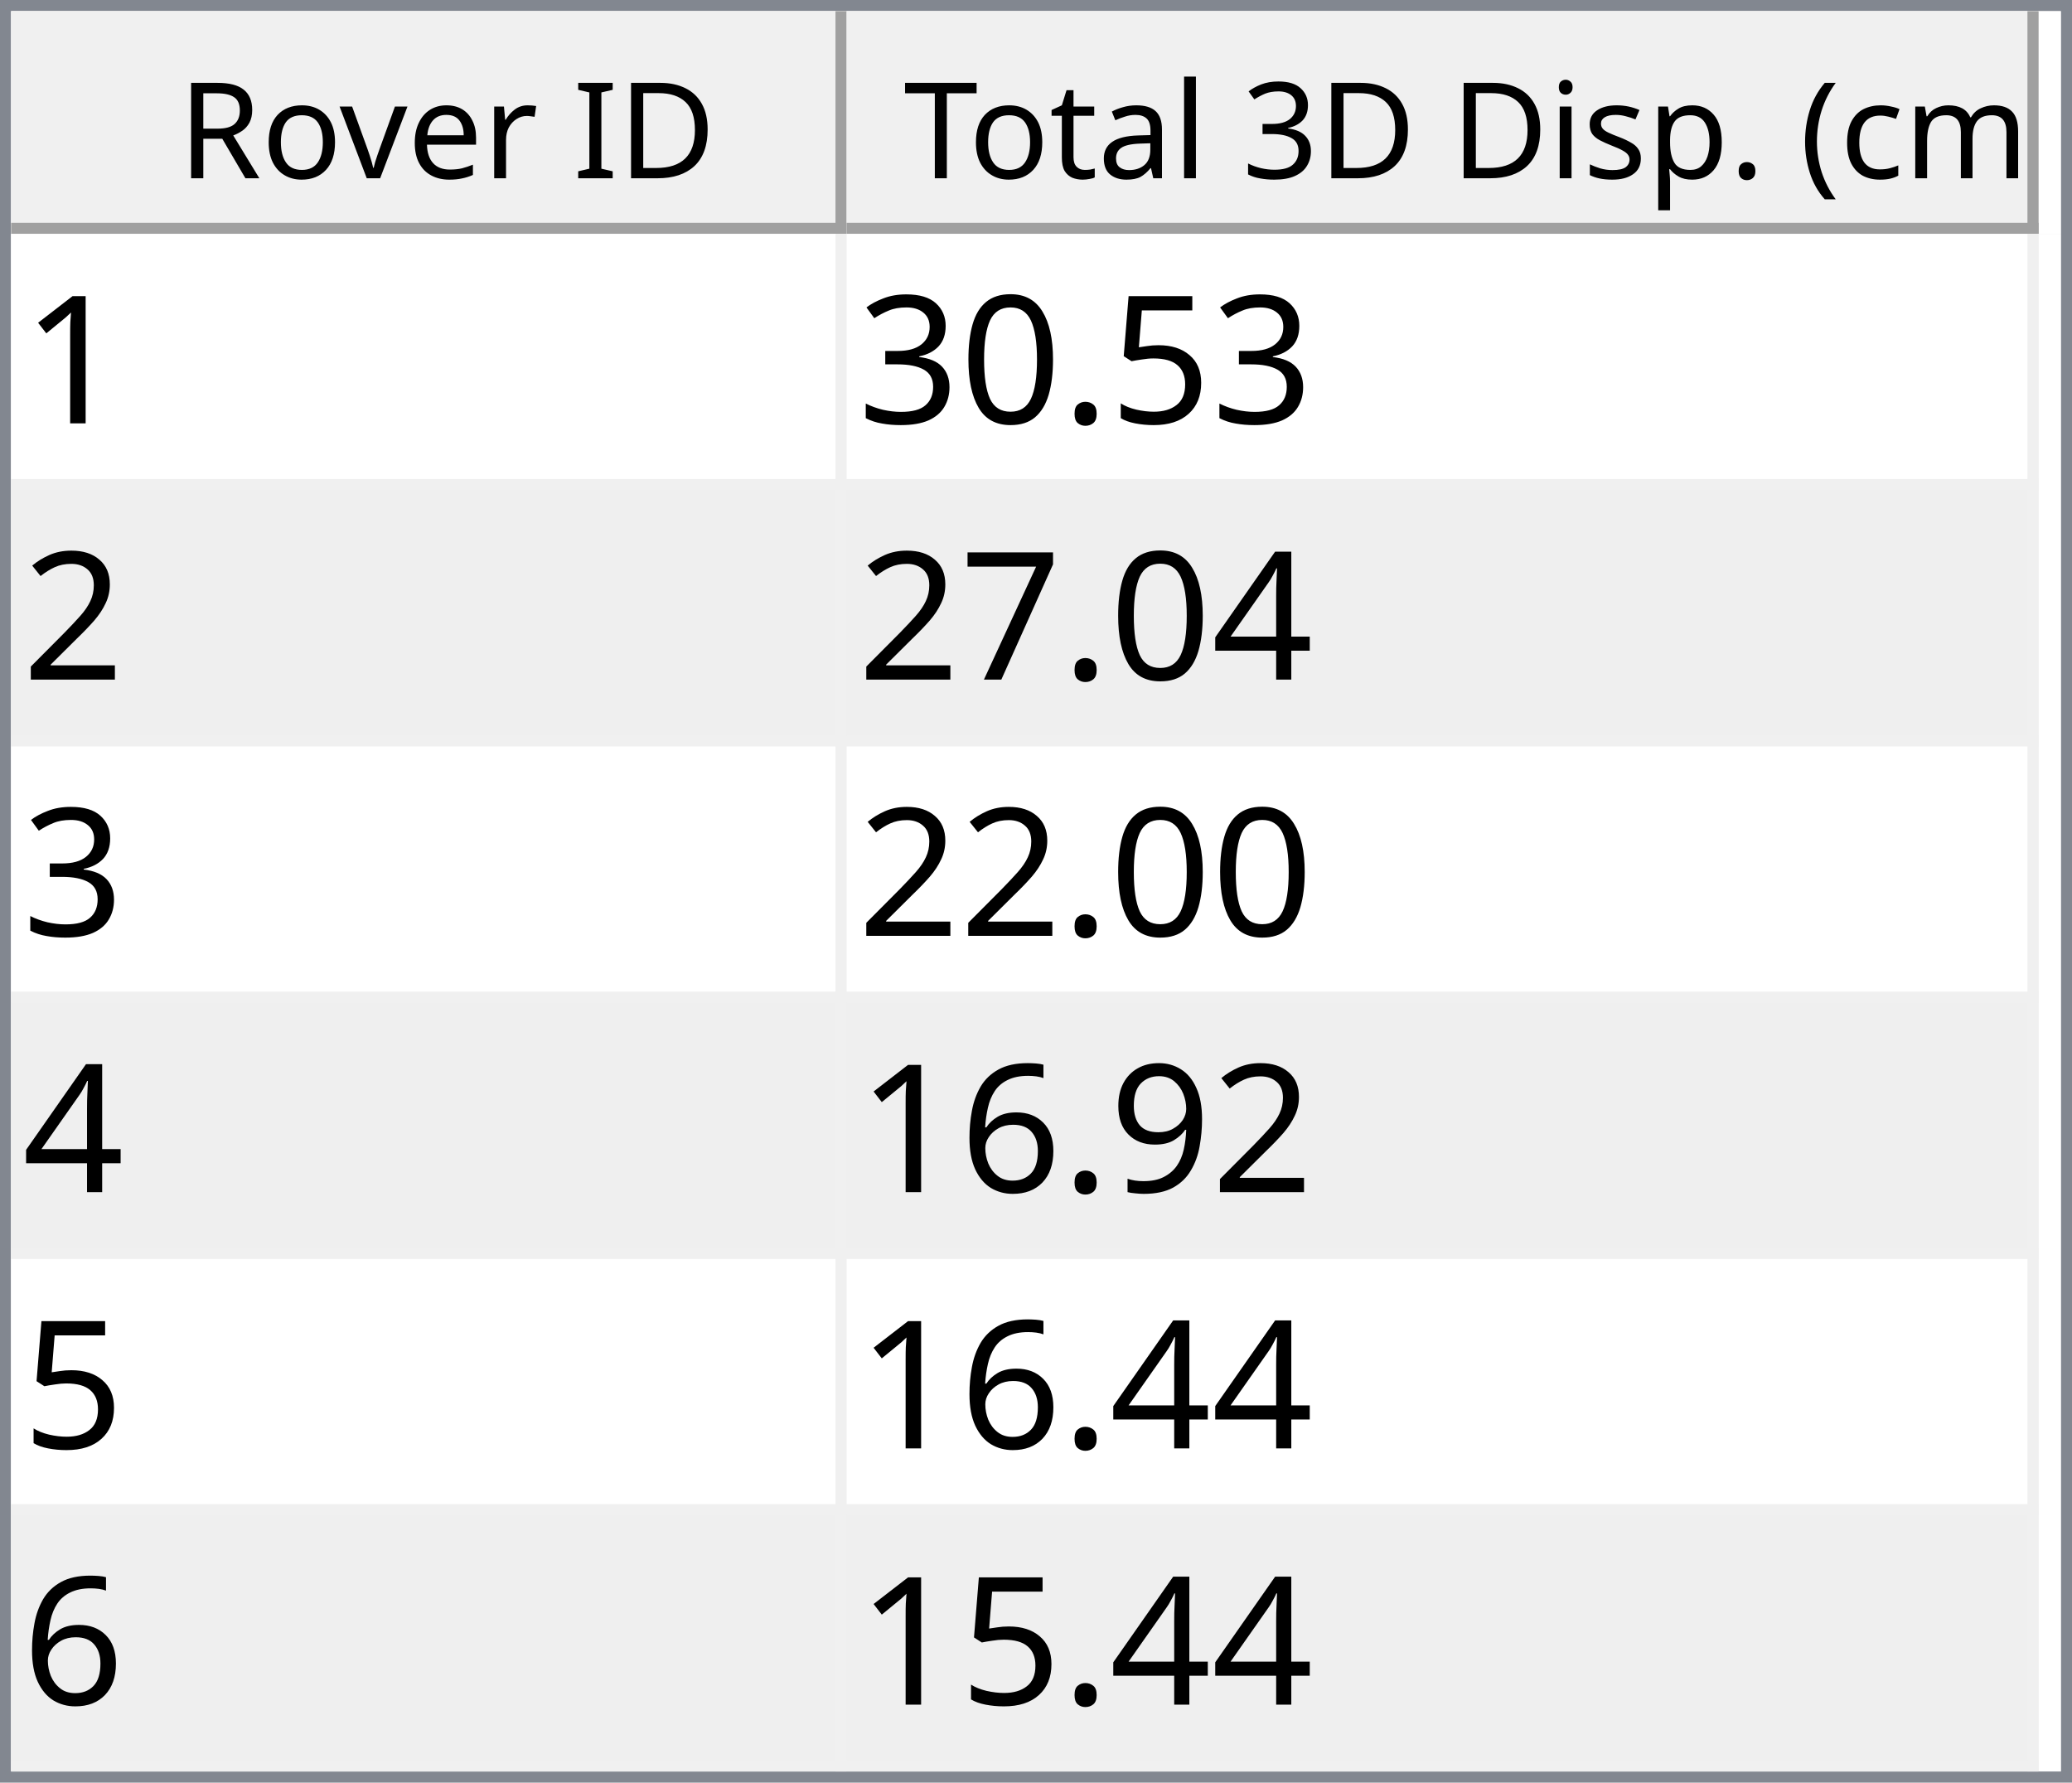
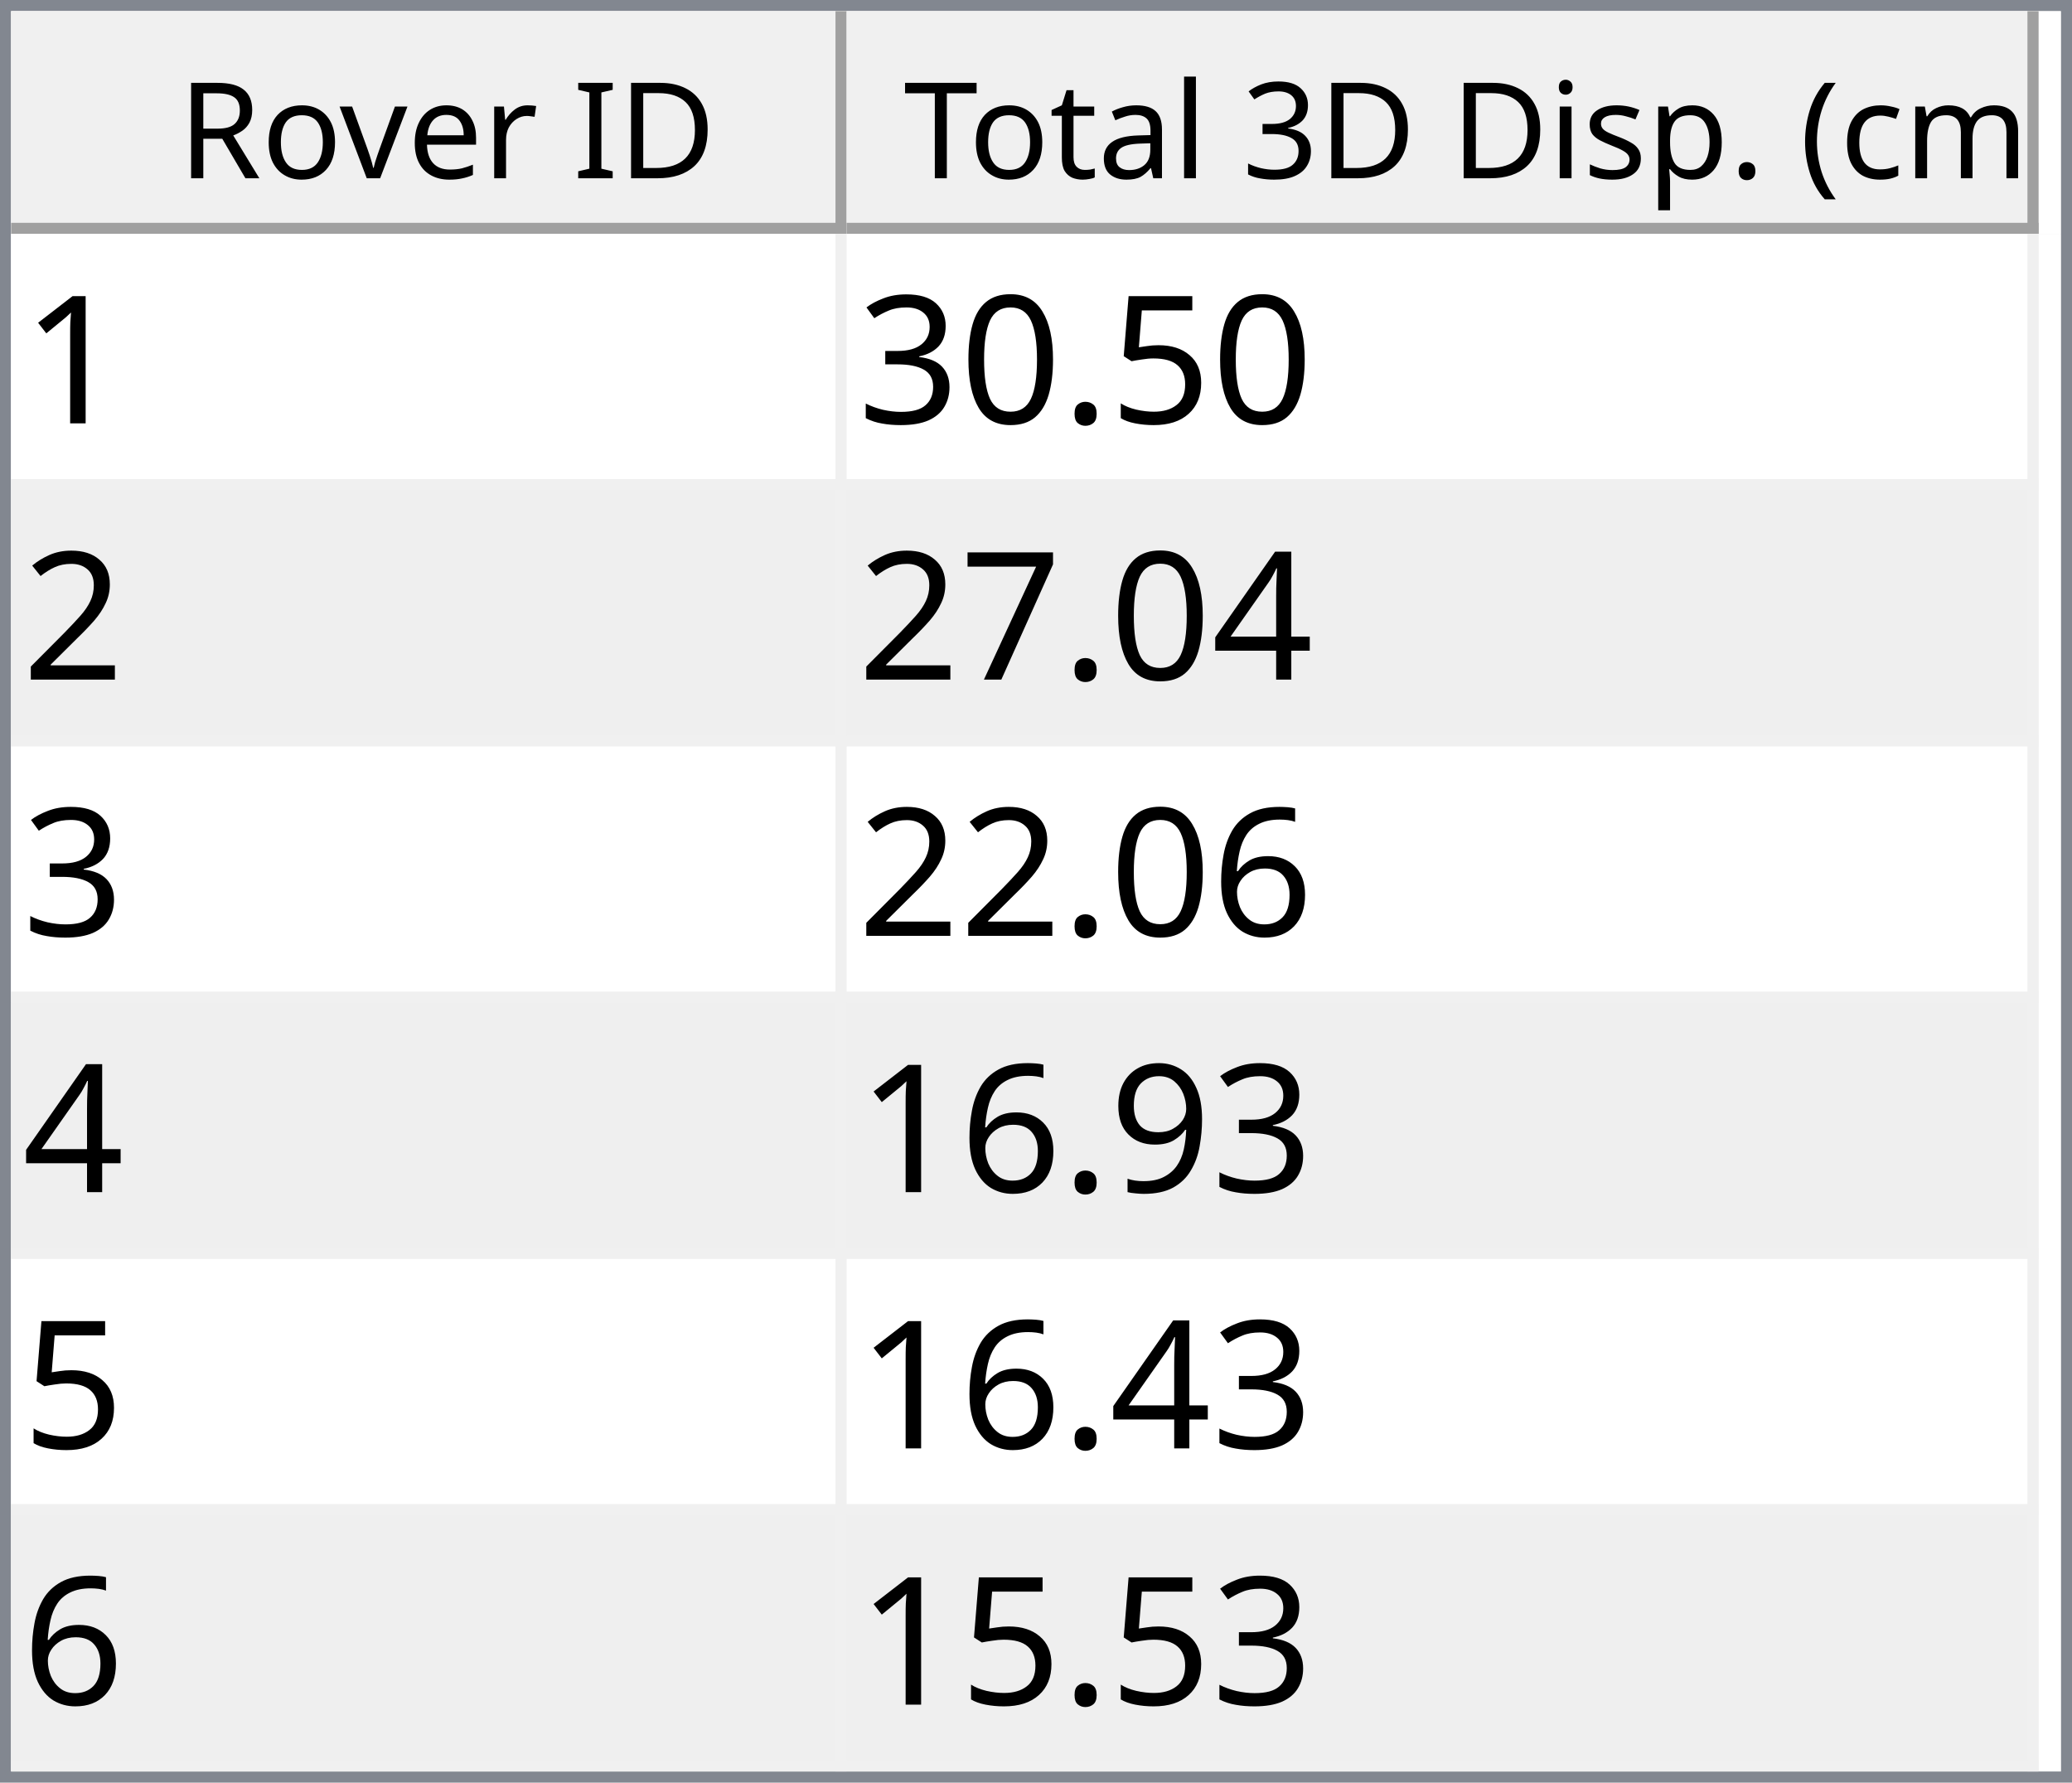
<svg xmlns="http://www.w3.org/2000/svg" style="fill-opacity:1; color-rendering:auto; color-interpolation:auto; text-rendering:auto; stroke:black; stroke-linecap:square; stroke-miterlimit:10; shape-rendering:auto; stroke-opacity:1; fill:black; stroke-dasharray:none; font-weight:normal; stroke-width:1; font-family:'Dialog'; font-style:normal; stroke-linejoin:miter; font-size:12px; stroke-dashoffset:0; image-rendering:auto;" width="186" height="160">
  <defs id="genericDefs" />
  <g>
    <defs id="defs1">
      <clipPath clipPathUnits="userSpaceOnUse" id="clipPath1">
        <path d="M0 0 L186 0 L186 160 L0 160 L0 0 Z" />
      </clipPath>
      <clipPath clipPathUnits="userSpaceOnUse" id="clipPath2">
        <path d="M0 0 L0 160 L186 160 L186 0 Z" />
      </clipPath>
      <clipPath clipPathUnits="userSpaceOnUse" id="clipPath3">
        <path d="M0 0 L0 20 L184 20 L184 0 Z" />
      </clipPath>
      <clipPath clipPathUnits="userSpaceOnUse" id="clipPath4">
        <path d="M0 0 L0 20 L75 20 L75 0 Z" />
      </clipPath>
      <clipPath clipPathUnits="userSpaceOnUse" id="clipPath5">
        <path d="M1 1 L1 19 L74 19 L74 1 Z" />
      </clipPath>
      <clipPath clipPathUnits="userSpaceOnUse" id="clipPath6">
        <path d="M0 0 L0 18 L73 18 L73 0 Z" />
      </clipPath>
      <clipPath clipPathUnits="userSpaceOnUse" id="clipPath7">
        <path d="M-0.5 -0.5 L-0.5 19.5 L74.5 19.5 L74.5 -0.5 Z" />
      </clipPath>
      <clipPath clipPathUnits="userSpaceOnUse" id="clipPath8">
        <path d="M0 0 L0 20 L107 20 L107 0 Z" />
      </clipPath>
      <clipPath clipPathUnits="userSpaceOnUse" id="clipPath9">
        <path d="M1 1 L1 19 L106 19 L106 1 Z" />
      </clipPath>
      <clipPath clipPathUnits="userSpaceOnUse" id="clipPath10">
        <path d="M0 0 L0 18 L105 18 L105 0 Z" />
      </clipPath>
      <clipPath clipPathUnits="userSpaceOnUse" id="clipPath11">
        <path d="M-0.5 -0.5 L-0.5 19.5 L106.5 19.5 L106.5 -0.5 Z" />
      </clipPath>
      <clipPath clipPathUnits="userSpaceOnUse" id="clipPath12">
        <path d="M0 0 L0 138 L184 138 L184 0 Z" />
      </clipPath>
      <clipPath clipPathUnits="userSpaceOnUse" id="clipPath13">
        <path d="M0 0 L0 138 L182 138 L182 0 Z" />
      </clipPath>
      <clipPath clipPathUnits="userSpaceOnUse" id="clipPath14">
        <path d="M-0.5 -0.5 L-0.5 137.5 L181.5 137.5 L181.5 -0.5 Z" />
      </clipPath>
      <clipPath clipPathUnits="userSpaceOnUse" id="clipPath15">
        <path d="M0 0 L0 22 L74 22 L74 0 Z" />
      </clipPath>
      <clipPath clipPathUnits="userSpaceOnUse" id="clipPath16">
        <path d="M0 0 L0 22 L106 22 L106 0 Z" />
      </clipPath>
      <font horiz-adv-x="64.551" id="font1">
        <font-face ascent="107.91" descent="25.098" units-per-em="100" style="font-style:normal; font-family:Segoe UI; font-weight:normal;" />
        <missing-glyph horiz-adv-x="64.551" d="M8.109 0 L8.109 68.266 L56.453 68.266 L56.453 0 L8.109 0 ZM15.328 7.234 L49.219 7.234 L49.219 61.031 L15.328 61.031 L15.328 7.234 Z" />
        <glyph unicode="D" horiz-adv-x="70.117" d="M9.188 0 L9.188 70.016 L28.516 70.016 Q65.531 70.016 65.531 35.891 Q65.531 19.672 55.25 9.836 Q44.969 0 27.734 0 L9.188 0 ZM17.391 62.594 L17.391 7.422 L27.828 7.422 Q41.609 7.422 49.273 14.797 Q56.938 22.172 56.938 35.688 Q56.938 62.594 28.328 62.594 L17.391 62.594 Z" />
        <glyph unicode="I" horiz-adv-x="26.611" d="M17.391 0 L9.188 0 L9.188 70.016 L17.391 70.016 L17.391 0 Z" />
        <glyph unicode=" " horiz-adv-x="27.393" d="" />
        <glyph unicode="r" horiz-adv-x="34.766" d="M34.188 41.891 Q32.078 43.5 28.125 43.5 Q23 43.5 19.555 38.672 Q16.109 33.844 16.109 25.484 L16.109 0 L8.109 0 L8.109 50 L16.109 50 L16.109 39.703 L16.312 39.703 Q18.016 44.969 21.531 47.922 Q25.047 50.875 29.391 50.875 Q32.516 50.875 34.188 50.203 L34.188 41.891 Z" />
        <glyph unicode="e" horiz-adv-x="52.295" d="M48.297 23 L12.984 23 Q13.188 14.656 17.484 10.109 Q21.781 5.562 29.297 5.562 Q37.75 5.562 44.828 11.141 L44.828 3.609 Q38.234 -1.172 27.391 -1.172 Q16.797 -1.172 10.742 5.641 Q4.688 12.453 4.688 24.812 Q4.688 36.469 11.305 43.82 Q17.922 51.172 27.734 51.172 Q37.547 51.172 42.922 44.828 Q48.297 38.484 48.297 27.203 L48.297 23 ZM40.094 29.781 Q40.047 36.719 36.75 40.578 Q33.453 44.438 27.594 44.438 Q21.922 44.438 17.969 40.383 Q14.016 36.328 13.094 29.781 L40.094 29.781 Z" />
        <glyph unicode="v" horiz-adv-x="47.9" d="M47.406 50 L27.484 0 L19.625 0 L0.688 50 L9.469 50 L22.172 13.672 Q23.578 9.672 23.922 6.688 L24.125 6.688 Q24.609 10.453 25.688 13.484 L38.969 50 L47.406 50 Z" />
        <glyph unicode="o" horiz-adv-x="58.594" d="M29 -1.172 Q17.922 -1.172 11.305 5.836 Q4.688 12.844 4.688 24.422 Q4.688 37.016 11.57 44.094 Q18.453 51.172 30.172 51.172 Q41.359 51.172 47.633 44.289 Q53.906 37.406 53.906 25.203 Q53.906 13.234 47.141 6.031 Q40.375 -1.172 29 -1.172 ZM29.594 44.438 Q21.875 44.438 17.383 39.188 Q12.891 33.938 12.891 24.703 Q12.891 15.828 17.43 10.695 Q21.969 5.562 29.594 5.562 Q37.359 5.562 41.531 10.594 Q45.703 15.625 45.703 24.906 Q45.703 34.281 41.531 39.359 Q37.359 44.438 29.594 44.438 Z" />
        <glyph unicode="R" horiz-adv-x="59.814" d="M59.375 0 L49.609 0 L37.891 19.625 Q36.281 22.359 34.766 24.289 Q33.25 26.219 31.664 27.438 Q30.078 28.656 28.25 29.219 Q26.422 29.781 24.125 29.781 L17.391 29.781 L17.391 0 L9.188 0 L9.188 70.016 L30.078 70.016 Q34.672 70.016 38.555 68.867 Q42.438 67.719 45.289 65.375 Q48.141 63.031 49.758 59.547 Q51.375 56.062 51.375 51.375 Q51.375 47.703 50.273 44.656 Q49.172 41.609 47.148 39.211 Q45.125 36.812 42.266 35.133 Q39.406 33.453 35.844 32.516 L35.844 32.328 Q37.594 31.547 38.891 30.547 Q40.188 29.547 41.359 28.18 Q42.531 26.812 43.68 25.078 Q44.828 23.344 46.234 21.047 L59.375 0 ZM17.391 62.594 L17.391 37.203 L28.516 37.203 Q31.594 37.203 34.203 38.133 Q36.812 39.062 38.719 40.797 Q40.625 42.531 41.703 45.047 Q42.781 47.562 42.781 50.688 Q42.781 56.297 39.141 59.445 Q35.5 62.594 28.609 62.594 L17.391 62.594 Z" />
        <glyph unicode=")" horiz-adv-x="30.176" d="M8.297 -15.922 L1.172 -15.922 Q16.406 2.344 16.406 26.812 Q16.406 51.469 1.078 70.016 L8.297 70.016 Q23.531 52.156 23.531 26.703 Q23.531 1.375 8.297 -15.922 Z" />
        <glyph unicode="m" horiz-adv-x="86.133" d="M79.109 0 L71.094 0 L71.094 28.719 Q71.094 37.016 68.531 40.727 Q65.969 44.438 59.906 44.438 Q54.781 44.438 51.195 39.75 Q47.609 35.062 47.609 28.516 L47.609 0 L39.594 0 L39.594 29.688 Q39.594 44.438 28.219 44.438 Q22.953 44.438 19.531 40.016 Q16.109 35.594 16.109 28.516 L16.109 0 L8.109 0 L8.109 50 L16.109 50 L16.109 42.094 L16.312 42.094 Q21.625 51.172 31.844 51.172 Q36.969 51.172 40.773 48.312 Q44.578 45.453 46 40.828 Q51.562 51.172 62.594 51.172 Q79.109 51.172 79.109 30.812 L79.109 0 Z" />
        <glyph unicode="c" horiz-adv-x="46.191" d="M42.188 2.297 Q36.422 -1.172 28.516 -1.172 Q17.828 -1.172 11.258 5.789 Q4.688 12.75 4.688 23.828 Q4.688 36.188 11.766 43.68 Q18.844 51.172 30.672 51.172 Q37.25 51.172 42.281 48.734 L42.281 40.531 Q36.719 44.438 30.375 44.438 Q22.703 44.438 17.797 38.945 Q12.891 33.453 12.891 24.516 Q12.891 15.719 17.508 10.641 Q22.125 5.562 29.891 5.562 Q36.422 5.562 42.188 9.906 L42.188 2.297 Z" />
        <glyph unicode="(" horiz-adv-x="30.176" d="M29.109 -15.922 L21.969 -15.922 Q6.844 1.375 6.844 26.703 Q6.844 52.156 21.969 70.016 L29.203 70.016 Q13.875 51.469 13.875 26.812 Q13.875 2.344 29.109 -15.922 Z" />
        <glyph unicode="." horiz-adv-x="21.68" d="M10.891 -1.078 Q8.641 -1.078 7.055 0.539 Q5.469 2.156 5.469 4.391 Q5.469 6.641 7.055 8.273 Q8.641 9.906 10.891 9.906 Q13.188 9.906 14.797 8.273 Q16.406 6.641 16.406 4.391 Q16.406 2.156 14.797 0.539 Q13.188 -1.078 10.891 -1.078 Z" />
        <glyph unicode="p" horiz-adv-x="58.789" d="M16.312 7.234 L16.109 7.234 L16.109 -23 L8.109 -23 L8.109 50 L16.109 50 L16.109 41.219 L16.312 41.219 Q22.219 51.172 33.594 51.172 Q43.266 51.172 48.688 44.461 Q54.109 37.75 54.109 26.469 Q54.109 13.922 48 6.375 Q41.891 -1.172 31.297 -1.172 Q21.578 -1.172 16.312 7.234 ZM16.109 27.391 L16.109 20.406 Q16.109 14.203 20.141 9.883 Q24.172 5.562 30.375 5.562 Q37.641 5.562 41.773 11.133 Q45.906 16.703 45.906 26.609 Q45.906 34.969 42.047 39.703 Q38.188 44.438 31.594 44.438 Q24.609 44.438 20.359 39.578 Q16.109 34.719 16.109 27.391 Z" />
        <glyph unicode="s" horiz-adv-x="42.432" d="M5.078 1.812 L5.078 10.406 Q11.625 5.562 19.484 5.562 Q30.031 5.562 30.031 12.594 Q30.031 14.594 29.125 15.992 Q28.219 17.391 26.68 18.461 Q25.141 19.531 23.07 20.383 Q21 21.234 18.609 22.172 Q15.281 23.484 12.766 24.828 Q10.25 26.172 8.57 27.859 Q6.891 29.547 6.031 31.695 Q5.172 33.844 5.172 36.719 Q5.172 40.234 6.789 42.945 Q8.406 45.656 11.086 47.484 Q13.766 49.312 17.211 50.242 Q20.656 51.172 24.312 51.172 Q30.812 51.172 35.938 48.922 L35.938 40.828 Q30.422 44.438 23.25 44.438 Q21 44.438 19.195 43.922 Q17.391 43.406 16.094 42.477 Q14.797 41.547 14.086 40.258 Q13.375 38.969 13.375 37.406 Q13.375 35.453 14.086 34.133 Q14.797 32.812 16.164 31.789 Q17.531 30.766 19.484 29.938 Q21.438 29.109 23.922 28.125 Q27.25 26.859 29.883 25.516 Q32.516 24.172 34.375 22.484 Q36.234 20.797 37.234 18.602 Q38.234 16.406 38.234 13.375 Q38.234 9.672 36.602 6.938 Q34.969 4.203 32.234 2.398 Q29.5 0.594 25.93 -0.289 Q22.359 -1.172 18.453 -1.172 Q10.75 -1.172 5.078 1.812 Z" />
        <glyph unicode="i" horiz-adv-x="24.219" d="M12.203 62.703 Q10.062 62.703 8.547 64.164 Q7.031 65.625 7.031 67.875 Q7.031 70.125 8.547 71.609 Q10.062 73.094 12.203 73.094 Q14.406 73.094 15.945 71.609 Q17.484 70.125 17.484 67.875 Q17.484 65.719 15.945 64.211 Q14.406 62.703 12.203 62.703 ZM16.109 0 L8.109 0 L8.109 50 L16.109 50 L16.109 0 Z" />
        <glyph unicode="3" horiz-adv-x="53.906" d="M46.531 19.828 Q46.531 15.094 44.75 11.211 Q42.969 7.328 39.719 4.57 Q36.469 1.812 31.93 0.297 Q27.391 -1.219 21.922 -1.219 Q11.922 -1.219 6 2.594 L6 11.188 Q13.094 5.609 22.219 5.609 Q25.875 5.609 28.828 6.539 Q31.781 7.469 33.906 9.227 Q36.031 10.984 37.18 13.477 Q38.328 15.969 38.328 19.094 Q38.328 32.812 18.797 32.812 L12.984 32.812 L12.984 39.594 L18.5 39.594 Q35.797 39.594 35.797 52.484 Q35.797 64.406 22.609 64.406 Q15.188 64.406 8.688 59.422 L8.688 67.188 Q15.375 71.188 24.609 71.188 Q29 71.188 32.57 69.969 Q36.141 68.75 38.68 66.555 Q41.219 64.359 42.609 61.281 Q44 58.203 44 54.5 Q44 40.672 30.031 36.719 L30.031 36.531 Q33.594 36.141 36.625 34.797 Q39.656 33.453 41.852 31.305 Q44.047 29.156 45.289 26.25 Q46.531 23.344 46.531 19.828 Z" />
        <glyph unicode="l" horiz-adv-x="24.219" d="M16.109 0 L8.109 0 L8.109 74.031 L16.109 74.031 L16.109 0 Z" />
        <glyph unicode="a" horiz-adv-x="50.879" d="M43.891 0 L35.891 0 L35.891 7.812 L35.688 7.812 Q30.469 -1.172 20.312 -1.172 Q12.844 -1.172 8.617 2.781 Q4.391 6.734 4.391 13.281 Q4.391 27.297 20.906 29.594 L35.891 31.688 Q35.891 44.438 25.594 44.438 Q16.547 44.438 9.281 38.281 L9.281 46.484 Q16.656 51.172 26.266 51.172 Q43.891 51.172 43.891 32.516 L43.891 0 ZM35.891 25.297 L23.828 23.641 Q18.266 22.859 15.43 20.875 Q12.594 18.891 12.594 13.875 Q12.594 10.203 15.211 7.883 Q17.828 5.562 22.172 5.562 Q28.125 5.562 32.008 9.742 Q35.891 13.922 35.891 20.312 L35.891 25.297 Z" />
        <glyph unicode="t" horiz-adv-x="33.887" d="M31.297 0.484 Q28.469 -1.078 23.828 -1.078 Q10.688 -1.078 10.688 13.578 L10.688 43.172 L2.094 43.172 L2.094 50 L10.688 50 L10.688 62.203 L18.703 64.797 L18.703 50 L31.297 50 L31.297 43.172 L18.703 43.172 L18.703 14.984 Q18.703 9.969 20.414 7.82 Q22.125 5.672 26.078 5.672 Q29.109 5.672 31.297 7.328 L31.297 0.484 Z" />
        <glyph unicode="T" horiz-adv-x="52.393" d="M50.594 62.594 L30.375 62.594 L30.375 0 L22.172 0 L22.172 62.594 L2 62.594 L2 70.016 L50.594 70.016 L50.594 62.594 Z" />
      </font>
      <font horiz-adv-x="75.0" id="font2">
        <font-face ascent="100.537" descent="21.973" units-per-em="100" style="font-style:normal; font-family:sans-serif; font-weight:normal;" />
        <missing-glyph horiz-adv-x="75.0" d="M12.5 0 L12.5 62.5 L62.5 62.5 L62.5 0 L12.5 0 ZM14.062 1.562 L60.938 1.562 L60.938 60.938 L14.062 60.938 L14.062 1.562 Z" />
        <glyph unicode="1" horiz-adv-x="55.615" d="M37.25 0 L28.469 0 L28.469 56 Q25.297 52.984 20.141 49.953 Q14.984 46.922 10.891 45.406 L10.891 53.906 Q18.266 57.375 23.781 62.305 Q29.297 67.234 31.594 71.875 L37.25 71.875 L37.25 0 Z" />
        <glyph unicode="5" horiz-adv-x="55.615" d="M4.156 18.75 L13.375 19.531 Q14.406 12.797 18.141 9.398 Q21.875 6 27.156 6 Q33.5 6 37.891 10.789 Q42.281 15.578 42.281 23.484 Q42.281 31 38.062 35.352 Q33.844 39.703 27 39.703 Q22.75 39.703 19.336 37.773 Q15.922 35.844 13.969 32.766 L5.719 33.844 L12.641 70.609 L48.25 70.609 L48.25 62.203 L19.672 62.203 L15.828 42.969 Q22.266 47.469 29.344 47.469 Q38.719 47.469 45.164 40.969 Q51.609 34.469 51.609 24.266 Q51.609 14.547 45.953 7.469 Q39.062 -1.219 27.156 -1.219 Q17.391 -1.219 11.211 4.25 Q5.031 9.719 4.156 18.75 Z" />
        <glyph unicode="." horiz-adv-x="27.783" d="M9.078 0 L9.078 10.016 L19.094 10.016 L19.094 0 L9.078 0 Z" />
        <glyph unicode="0" horiz-adv-x="55.615" d="M4.156 35.297 Q4.156 48 6.766 55.742 Q9.375 63.484 14.523 67.68 Q19.672 71.875 27.484 71.875 Q33.25 71.875 37.594 69.555 Q41.938 67.234 44.773 62.867 Q47.609 58.5 49.219 52.227 Q50.828 45.953 50.828 35.297 Q50.828 22.703 48.242 14.969 Q45.656 7.234 40.508 3.008 Q35.359 -1.219 27.484 -1.219 Q17.141 -1.219 11.234 6.203 Q4.156 15.141 4.156 35.297 ZM13.188 35.297 Q13.188 17.672 17.312 11.836 Q21.438 6 27.484 6 Q33.547 6 37.672 11.859 Q41.797 17.719 41.797 35.297 Q41.797 52.984 37.672 58.789 Q33.547 64.594 27.391 64.594 Q21.344 64.594 17.719 59.469 Q13.188 52.938 13.188 35.297 Z" />
        <glyph unicode="3" horiz-adv-x="55.615" d="M4.203 18.891 L12.984 20.062 Q14.5 12.594 18.141 9.297 Q21.781 6 27 6 Q33.203 6 37.477 10.297 Q41.75 14.594 41.75 20.953 Q41.75 27 37.797 30.93 Q33.844 34.859 27.734 34.859 Q25.25 34.859 21.531 33.891 L22.516 41.609 Q23.391 41.5 23.922 41.5 Q29.547 41.5 34.039 44.43 Q38.531 47.359 38.531 53.469 Q38.531 58.297 35.258 61.477 Q31.984 64.656 26.812 64.656 Q21.688 64.656 18.266 61.43 Q14.844 58.203 13.875 51.766 L5.078 53.328 Q6.688 62.156 12.398 67.016 Q18.109 71.875 26.609 71.875 Q32.469 71.875 37.398 69.359 Q42.328 66.844 44.945 62.5 Q47.562 58.156 47.562 53.266 Q47.562 48.641 45.07 44.828 Q42.578 41.016 37.703 38.766 Q44.047 37.312 47.562 32.695 Q51.078 28.078 51.078 21.141 Q51.078 11.766 44.242 5.25 Q37.406 -1.266 26.953 -1.266 Q17.531 -1.266 11.305 4.352 Q5.078 9.969 4.203 18.891 Z" />
        <glyph unicode="2" horiz-adv-x="55.615" d="M50.344 8.453 L50.344 0 L3.031 0 Q2.938 3.172 4.047 6.109 Q5.859 10.938 9.836 15.625 Q13.812 20.312 21.344 26.469 Q33.016 36.031 37.117 41.625 Q41.219 47.219 41.219 52.203 Q41.219 57.422 37.477 61.008 Q33.734 64.594 27.734 64.594 Q21.391 64.594 17.578 60.789 Q13.766 56.984 13.719 50.25 L4.688 51.172 Q5.609 61.281 11.664 66.578 Q17.719 71.875 27.938 71.875 Q38.234 71.875 44.242 66.164 Q50.25 60.453 50.25 52 Q50.25 47.703 48.492 43.555 Q46.734 39.406 42.656 34.812 Q38.578 30.219 29.109 22.219 Q21.188 15.578 18.945 13.211 Q16.703 10.844 15.234 8.453 L50.344 8.453 Z" />
        <glyph unicode="4" horiz-adv-x="55.615" d="M32.328 0 L32.328 17.141 L1.266 17.141 L1.266 25.203 L33.938 71.578 L41.109 71.578 L41.109 25.203 L50.781 25.203 L50.781 17.141 L41.109 17.141 L41.109 0 L32.328 0 ZM32.328 25.203 L32.328 57.469 L9.906 25.203 L32.328 25.203 Z" />
        <glyph unicode="7" horiz-adv-x="55.615" d="M4.734 62.203 L4.734 70.656 L51.078 70.656 L51.078 63.812 Q44.234 56.547 37.523 44.484 Q30.812 32.422 27.156 19.672 Q24.516 10.688 23.781 0 L14.75 0 Q14.891 8.453 18.062 20.414 Q21.234 32.375 27.172 43.484 Q33.109 54.594 39.797 62.203 L4.734 62.203 Z" />
+         <glyph unicode="6" horiz-adv-x="55.615" d="M49.75 54.047 L41.016 53.375 Q39.844 58.547 37.703 60.891 Q34.125 64.656 28.906 64.656 Q24.703 64.656 21.531 62.312 Q17.391 59.281 14.992 53.469 Q12.594 47.656 12.5 36.922 Q15.672 41.75 20.266 44.094 Q24.859 46.438 29.891 46.438 Q38.672 46.438 44.852 39.969 Q51.031 33.5 51.031 23.25 Q51.031 16.5 48.125 10.719 Q45.219 4.938 40.141 1.859 Q35.062 -1.219 28.609 -1.219 Q17.625 -1.219 10.695 6.859 Q3.766 14.938 3.766 33.5 Q3.766 54.25 11.422 63.672 Q18.109 71.875 29.438 71.875 Q37.891 71.875 43.289 67.141 Q48.688 62.406 49.75 54.047 ZM13.875 23.188 Q13.875 18.656 15.797 14.508 Q17.719 10.359 21.188 8.18 Q24.656 6 28.469 6 Q34.031 6 38.039 10.492 Q42.047 14.984 42.047 22.703 Q42.047 30.125 38.086 34.398 Q34.125 38.672 28.125 38.672 Q22.172 38.672 18.023 34.398 Q13.875 30.125 13.875 23.188 Z" />
        <glyph unicode="9" horiz-adv-x="55.615" d="M5.469 16.547 L13.922 17.328 Q14.984 11.375 18.016 8.688 Q21.047 6 25.781 6 Q29.828 6 32.883 7.859 Q35.938 9.719 37.891 12.82 Q39.844 15.922 41.164 21.195 Q42.484 26.469 42.484 31.938 Q42.484 32.516 42.438 33.688 Q39.797 29.5 35.234 26.883 Q30.672 24.266 25.344 24.266 Q16.453 24.266 10.305 30.711 Q4.156 37.156 4.156 47.703 Q4.156 58.594 10.578 65.234 Q17 71.875 26.656 71.875 Q33.641 71.875 39.43 68.117 Q45.219 64.359 48.219 57.398 Q51.219 50.438 51.219 37.25 Q51.219 23.531 48.242 15.406 Q45.266 7.281 39.383 3.031 Q33.5 -1.219 25.594 -1.219 Q17.188 -1.219 11.867 3.445 Q6.547 8.109 5.469 16.547 ZM41.453 48.141 Q41.453 55.719 37.43 60.156 Q33.406 64.594 27.734 64.594 Q21.875 64.594 17.531 59.812 Q13.188 55.031 13.188 47.406 Q13.188 40.578 17.312 36.305 Q21.438 32.031 27.484 32.031 Q33.594 32.031 37.523 36.305 Q41.453 40.578 41.453 48.141 Z" />
-         <glyph unicode="6" horiz-adv-x="55.615" d="M49.75 54.047 L41.016 53.375 Q39.844 58.547 37.703 60.891 Q34.125 64.656 28.906 64.656 Q24.703 64.656 21.531 62.312 Q17.391 59.281 14.992 53.469 Q12.594 47.656 12.5 36.922 Q15.672 41.75 20.266 44.094 Q24.859 46.438 29.891 46.438 Q38.672 46.438 44.852 39.969 Q51.031 33.5 51.031 23.25 Q51.031 16.5 48.125 10.719 Q45.219 4.938 40.141 1.859 Q35.062 -1.219 28.609 -1.219 Q17.625 -1.219 10.695 6.859 Q3.766 14.938 3.766 33.5 Q3.766 54.25 11.422 63.672 Q18.109 71.875 29.438 71.875 Q37.891 71.875 43.289 67.141 Q48.688 62.406 49.75 54.047 ZM13.875 23.188 Q13.875 18.656 15.797 14.508 Q17.719 10.359 21.188 8.18 Q24.656 6 28.469 6 Q34.031 6 38.039 10.492 Q42.047 14.984 42.047 22.703 Q42.047 30.125 38.086 34.398 Q34.125 38.672 28.125 38.672 Q22.172 38.672 18.023 34.398 Q13.875 30.125 13.875 23.188 Z" />
      </font>
    </defs>
    <g style="fill:white; stroke:white;">
      <rect x="0" y="0" width="186" style="clip-path:url(#clipPath1); stroke:none;" height="160" />
    </g>
    <g style="fill:white; text-rendering:optimizeSpeed; color-rendering:optimizeSpeed; image-rendering:optimizeSpeed; shape-rendering:crispEdges; stroke:white; color-interpolation:sRGB;">
      <rect x="0" width="186" height="160" y="0" style="stroke:none;" />
      <path style="stroke:none;" d="M0 160 L186 160 L186 0 L0 0 Z" />
    </g>
    <g style="fill:rgb(240,240,240); font-family:'Segoe UI'; stroke:rgb(240,240,240);">
      <rect x="0" y="0" width="186" style="clip-path:url(#clipPath2); stroke:none;" height="160" />
    </g>
    <g style="fill:rgb(130,135,144); font-family:'Segoe UI'; stroke:rgb(130,135,144);">
      <path d="M0 0 L186 0 L186 160 L0 160 L0 0 ZM1 1 L185 1 L185 159 L1 159 L1 1 Z" style="fill-rule:evenodd; clip-path:url(#clipPath2); stroke:none;" />
    </g>
    <g style="fill:white; font-family:'Segoe UI'; stroke:white;" transform="translate(1,1)">
      <rect x="0" y="0" width="184" style="clip-path:url(#clipPath3); stroke:none;" height="20" />
    </g>
    <g style="fill:rgb(240,240,240); font-family:'Segoe UI'; stroke:rgb(240,240,240);" transform="translate(1,1)">
      <rect x="0" y="0" width="75" style="clip-path:url(#clipPath4); stroke:none;" height="20" />
    </g>
    <g style="font-family:'Segoe UI';" transform="translate(2,2)">
      <text x="14" xml:space="preserve" y="14" style="clip-path:url(#clipPath6); stroke:none;">Rover ID</text>
    </g>
    <g style="fill:rgb(160,160,160); font-family:'Segoe UI'; stroke:rgb(160,160,160); stroke-linejoin:bevel;" transform="translate(1.5,1.5)">
      <line x1="74" x2="74" y1="0" style="fill:none; clip-path:url(#clipPath7);" y2="19" />
    </g>
    <g style="fill:rgb(160,160,160); font-family:'Segoe UI'; stroke:rgb(160,160,160); stroke-linejoin:bevel;" transform="matrix(1,0,0,1,1,1) translate(0.5,0.5)">
      <line x1="0" x2="74" y1="19" style="fill:none; clip-path:url(#clipPath7);" y2="19" />
    </g>
    <g style="fill:rgb(240,240,240); font-family:'Segoe UI'; stroke:rgb(240,240,240);" transform="translate(76,1)">
      <rect x="0" y="0" width="107" style="clip-path:url(#clipPath8); stroke:none;" height="20" />
    </g>
    <g style="font-family:'Segoe UI';" transform="translate(77,2)">
      <text x="1" xml:space="preserve" y="14" style="clip-path:url(#clipPath10); stroke:none;"> Total 3D Disp. (cm)</text>
    </g>
    <g style="fill:rgb(160,160,160); font-family:'Segoe UI'; stroke:rgb(160,160,160); stroke-linejoin:bevel;" transform="translate(76.5,1.5)">
      <line x1="106" x2="106" y1="0" style="fill:none; clip-path:url(#clipPath11);" y2="19" />
    </g>
    <g style="fill:rgb(160,160,160); font-family:'Segoe UI'; stroke:rgb(160,160,160); stroke-linejoin:bevel;" transform="matrix(1,0,0,1,76,1) translate(0.5,0.5)">
      <line x1="0" x2="106" y1="19" style="fill:none; clip-path:url(#clipPath11);" y2="19" />
    </g>
    <g style="fill:white; font-family:'Segoe UI'; stroke:white;" transform="translate(1,21)">
      <rect x="0" y="0" width="184" style="clip-path:url(#clipPath12); stroke:none;" height="138" />
    </g>
    <g style="fill:rgb(240,240,240); font-size:16px; font-family:sans-serif; stroke:rgb(240,240,240);" transform="translate(1,21)">
      <rect x="0" y="0" width="182" style="clip-path:url(#clipPath13); stroke:none;" height="138" />
      <line transform="translate(0.5,0.5)" x1="0" x2="181" y1="22" style="clip-path:url(#clipPath14); fill:none; stroke-linejoin:bevel;" y2="22" />
    </g>
    <g transform="matrix(1,0,0,1,1,21) translate(0.5,0.5)" style="fill:rgb(240,240,240); font-size:16px; font-family:sans-serif; stroke:rgb(240,240,240); stroke-linejoin:bevel;">
      <line x1="0" x2="181" y1="45" style="fill:none; clip-path:url(#clipPath14);" y2="45" />
    </g>
    <g transform="matrix(1,0,0,1,1,21) translate(0.5,0.5)" style="fill:rgb(240,240,240); font-size:16px; font-family:sans-serif; stroke:rgb(240,240,240); stroke-linejoin:bevel;">
      <line x1="0" x2="181" y1="68" style="fill:none; clip-path:url(#clipPath14);" y2="68" />
    </g>
    <g transform="matrix(1,0,0,1,1,21) translate(0.5,0.5)" style="fill:rgb(240,240,240); font-size:16px; font-family:sans-serif; stroke:rgb(240,240,240); stroke-linejoin:bevel;">
      <line x1="0" x2="181" y1="91" style="fill:none; clip-path:url(#clipPath14);" y2="91" />
    </g>
    <g transform="matrix(1,0,0,1,1,21) translate(0.5,0.5)" style="fill:rgb(240,240,240); font-size:16px; font-family:sans-serif; stroke:rgb(240,240,240); stroke-linejoin:bevel;">
      <line x1="0" x2="181" y1="114" style="fill:none; clip-path:url(#clipPath14);" y2="114" />
    </g>
    <g transform="matrix(1,0,0,1,1,21) translate(0.5,0.5)" style="fill:rgb(240,240,240); font-size:16px; font-family:sans-serif; stroke:rgb(240,240,240); stroke-linejoin:bevel;">
      <line x1="0" x2="181" y1="137" style="fill:none; clip-path:url(#clipPath14);" y2="137" />
    </g>
    <g transform="matrix(1,0,0,1,1,21) translate(0.5,0.5)" style="fill:rgb(240,240,240); font-size:16px; font-family:sans-serif; stroke:rgb(240,240,240); stroke-linejoin:bevel;">
      <line x1="74" x2="74" y1="0" style="fill:none; clip-path:url(#clipPath14);" y2="137" />
    </g>
    <g transform="matrix(1,0,0,1,1,21) translate(0.5,0.5)" style="fill:rgb(240,240,240); font-size:16px; font-family:sans-serif; stroke:rgb(240,240,240); stroke-linejoin:bevel;">
      <line x1="181" x2="181" y1="0" style="fill:none; clip-path:url(#clipPath14);" y2="137" />
    </g>
    <g style="fill:white; font-size:16px; font-family:sans-serif; stroke:white;" transform="matrix(1,0,0,1,1,21)">
      <rect x="0" y="0" width="74" style="clip-path:url(#clipPath15); stroke:none;" height="22" />
      <text x="1" y="17" style="fill:black; clip-path:url(#clipPath15); stroke:none;" xml:space="preserve">1</text>
    </g>
    <g style="fill:white; font-size:16px; font-family:sans-serif; stroke:white;" transform="matrix(1,0,0,1,1,21) translate(75,0)">
      <rect x="0" y="0" width="106" style="clip-path:url(#clipPath16); stroke:none;" height="22" />
-       <text x="1" y="17" style="fill:black; clip-path:url(#clipPath16); stroke:none;" xml:space="preserve">30.53</text>
+       <text x="1" y="17" style="fill:black; clip-path:url(#clipPath16); stroke:none;" xml:space="preserve">30.50</text>
    </g>
    <g style="fill:rgb(239,239,239); font-size:16px; font-family:sans-serif; stroke:rgb(239,239,239);" transform="matrix(1,0,0,1,1,21) translate(0,23)">
      <rect x="0" y="0" width="74" style="clip-path:url(#clipPath15); stroke:none;" height="22" />
      <text x="1" y="17" style="fill:black; clip-path:url(#clipPath15); stroke:none;" xml:space="preserve">2</text>
    </g>
    <g style="fill:rgb(239,239,239); font-size:16px; font-family:sans-serif; stroke:rgb(239,239,239);" transform="matrix(1,0,0,1,1,21) translate(75,23)">
      <rect x="0" y="0" width="106" style="clip-path:url(#clipPath16); stroke:none;" height="22" />
      <text x="1" y="17" style="fill:black; clip-path:url(#clipPath16); stroke:none;" xml:space="preserve">27.04</text>
    </g>
    <g style="fill:white; font-size:16px; font-family:sans-serif; stroke:white;" transform="matrix(1,0,0,1,1,21) translate(0,46)">
      <rect x="0" y="0" width="74" style="clip-path:url(#clipPath15); stroke:none;" height="22" />
      <text x="1" y="17" style="fill:black; clip-path:url(#clipPath15); stroke:none;" xml:space="preserve">3</text>
    </g>
    <g style="fill:white; font-size:16px; font-family:sans-serif; stroke:white;" transform="matrix(1,0,0,1,1,21) translate(75,46)">
      <rect x="0" y="0" width="106" style="clip-path:url(#clipPath16); stroke:none;" height="22" />
-       <text x="1" y="17" style="fill:black; clip-path:url(#clipPath16); stroke:none;" xml:space="preserve">22.00</text>
+       <text x="1" y="17" style="fill:black; clip-path:url(#clipPath16); stroke:none;" xml:space="preserve">22.06</text>
    </g>
    <g style="fill:rgb(239,239,239); font-size:16px; font-family:sans-serif; stroke:rgb(239,239,239);" transform="matrix(1,0,0,1,1,21) translate(0,69)">
      <rect x="0" y="0" width="74" style="clip-path:url(#clipPath15); stroke:none;" height="22" />
      <text x="1" y="17" style="fill:black; clip-path:url(#clipPath15); stroke:none;" xml:space="preserve">4</text>
    </g>
    <g style="fill:rgb(239,239,239); font-size:16px; font-family:sans-serif; stroke:rgb(239,239,239);" transform="matrix(1,0,0,1,1,21) translate(75,69)">
      <rect x="0" y="0" width="106" style="clip-path:url(#clipPath16); stroke:none;" height="22" />
-       <text x="1" y="17" style="fill:black; clip-path:url(#clipPath16); stroke:none;" xml:space="preserve">16.92</text>
+       <text x="1" y="17" style="fill:black; clip-path:url(#clipPath16); stroke:none;" xml:space="preserve">16.93</text>
    </g>
    <g style="fill:white; font-size:16px; font-family:sans-serif; stroke:white;" transform="matrix(1,0,0,1,1,21) translate(0,92)">
      <rect x="0" y="0" width="74" style="clip-path:url(#clipPath15); stroke:none;" height="22" />
      <text x="1" y="17" style="fill:black; clip-path:url(#clipPath15); stroke:none;" xml:space="preserve">5</text>
    </g>
    <g style="fill:white; font-size:16px; font-family:sans-serif; stroke:white;" transform="matrix(1,0,0,1,1,21) translate(75,92)">
      <rect x="0" y="0" width="106" style="clip-path:url(#clipPath16); stroke:none;" height="22" />
-       <text x="1" y="17" style="fill:black; clip-path:url(#clipPath16); stroke:none;" xml:space="preserve">16.44</text>
+       <text x="1" y="17" style="fill:black; clip-path:url(#clipPath16); stroke:none;" xml:space="preserve">16.43</text>
    </g>
    <g style="fill:rgb(239,239,239); font-size:16px; font-family:sans-serif; stroke:rgb(239,239,239);" transform="matrix(1,0,0,1,1,21) translate(0,115)">
      <rect x="0" y="0" width="74" style="clip-path:url(#clipPath15); stroke:none;" height="22" />
      <text x="1" y="17" style="fill:black; clip-path:url(#clipPath15); stroke:none;" xml:space="preserve">6</text>
    </g>
    <g style="fill:rgb(239,239,239); font-size:16px; font-family:sans-serif; stroke:rgb(239,239,239);" transform="matrix(1,0,0,1,1,21) translate(75,115)">
      <rect x="0" y="0" width="106" style="clip-path:url(#clipPath16); stroke:none;" height="22" />
-       <text x="1" y="17" style="fill:black; clip-path:url(#clipPath16); stroke:none;" xml:space="preserve">15.44</text>
+       <text x="1" y="17" style="fill:black; clip-path:url(#clipPath16); stroke:none;" xml:space="preserve">15.53</text>
    </g>
  </g>
</svg>
